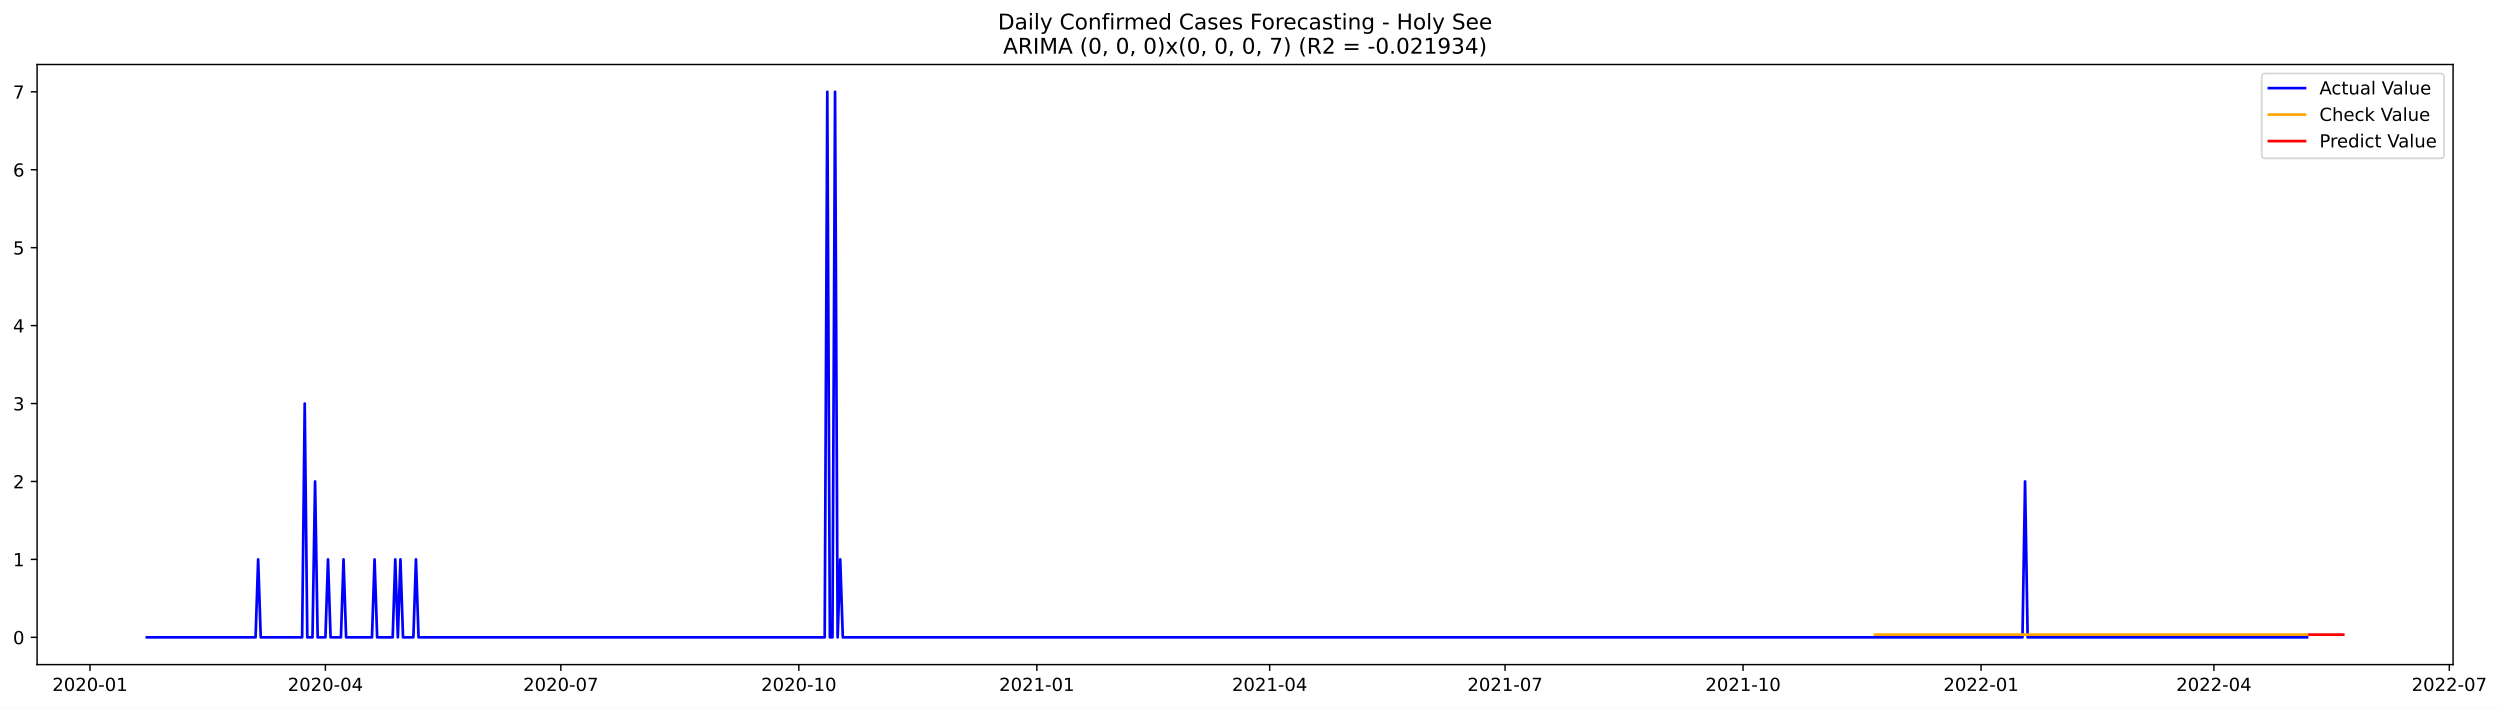
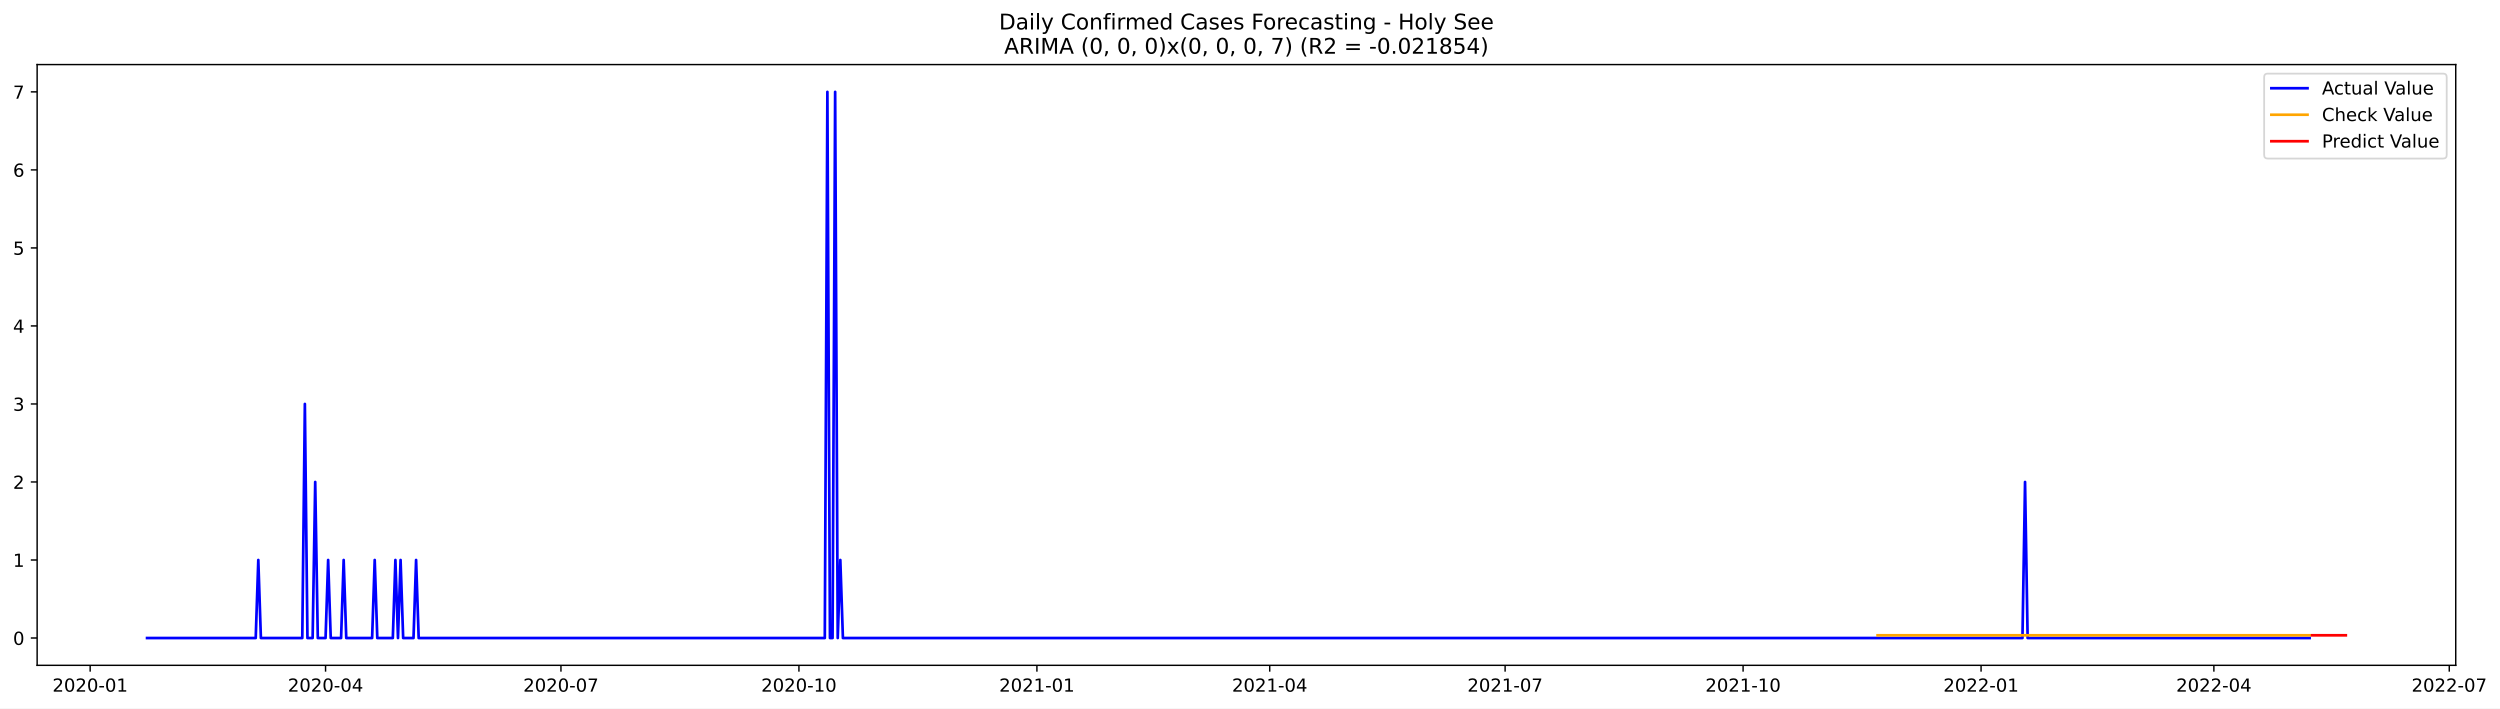
- <svg xmlns="http://www.w3.org/2000/svg" xmlns:xlink="http://www.w3.org/1999/xlink" width="1385.775pt" height="392.274pt" viewBox="0 0 1385.775 392.274" version="1.1">
+ <svg xmlns="http://www.w3.org/2000/svg" xmlns:xlink="http://www.w3.org/1999/xlink" width="1384.273pt" height="392.274pt" viewBox="0 0 1384.273 392.274" version="1.1">
  <defs>
    <style type="text/css">*{stroke-linejoin: round; stroke-linecap: butt}</style>
  </defs>
  <g id="figure_1">
    <g id="patch_1">
-       <path d="M 0 392.274  L 1385.775 392.274  L 1385.775 0  L 0 0  z " style="fill: #ffffff" />
+       <path d="M 0 392.274  L 1384.273 392.274  L 1384.273 0  L 0 0  z " style="fill: #ffffff" />
    </g>
    <g id="axes_1">
      <g id="patch_2">
        <path d="M 20.562 368.396  L 1359.763 368.396  L 1359.763 35.755  L 20.562 35.755  z " style="fill: #ffffff" />
      </g>
      <g id="matplotlib.axis_1">
        <g id="xtick_1">
          <g id="line2d_1">
            <defs>
-               <path id="m82434dbb7c" d="M 0 0  L 0 3.5  " style="stroke: #000000; stroke-width: 0.8" />
+               <path id="me3b8ab4217" d="M 0 0  L 0 3.5  " style="stroke: #000000; stroke-width: 0.8" />
            </defs>
            <g>
-               <use xlink:href="#m82434dbb7c" x="49.888" y="368.396" style="stroke: #000000; stroke-width: 0.8" />
+               <use xlink:href="#me3b8ab4217" x="49.925" y="368.396" style="stroke: #000000; stroke-width: 0.8" />
            </g>
          </g>
          <g id="text_1">
-             <g transform="translate(28.99612 382.9939)scale(0.1 -0.1)">
+             <g transform="translate(29.03323 382.9939)scale(0.1 -0.1)">
              <defs>
                <path id="DejaVuSans-32" d="M 1228 531  L 3431 531  L 3431 0  L 469 0  L 469 531  Q 828 903 1448 1529  Q 2069 2156 2228 2338  Q 2531 2678 2651 2914  Q 2772 3150 2772 3378  Q 2772 3750 2511 3984  Q 2250 4219 1831 4219  Q 1534 4219 1204 4116  Q 875 4013 500 3803  L 500 4441  Q 881 4594 1212 4672  Q 1544 4750 1819 4750  Q 2544 4750 2975 4387  Q 3406 4025 3406 3419  Q 3406 3131 3298 2873  Q 3191 2616 2906 2266  Q 2828 2175 2409 1742  Q 1991 1309 1228 531  z " transform="scale(0.015625)" />
                <path id="DejaVuSans-30" d="M 2034 4250  Q 1547 4250 1301 3770  Q 1056 3291 1056 2328  Q 1056 1369 1301 889  Q 1547 409 2034 409  Q 2525 409 2770 889  Q 3016 1369 3016 2328  Q 3016 3291 2770 3770  Q 2525 4250 2034 4250  z M 2034 4750  Q 2819 4750 3233 4129  Q 3647 3509 3647 2328  Q 3647 1150 3233 529  Q 2819 -91 2034 -91  Q 1250 -91 836 529  Q 422 1150 422 2328  Q 422 3509 836 4129  Q 1250 4750 2034 4750  z " transform="scale(0.015625)" />
                <path id="DejaVuSans-2d" d="M 313 2009  L 1997 2009  L 1997 1497  L 313 1497  L 313 2009  z " transform="scale(0.015625)" />
                <path id="DejaVuSans-31" d="M 794 531  L 1825 531  L 1825 4091  L 703 3866  L 703 4441  L 1819 4666  L 2450 4666  L 2450 531  L 3481 531  L 3481 0  L 794 0  L 794 531  z " transform="scale(0.015625)" />
              </defs>
              <use xlink:href="#DejaVuSans-32" />
              <use xlink:href="#DejaVuSans-30" x="63.623" />
              <use xlink:href="#DejaVuSans-32" x="127.246" />
              <use xlink:href="#DejaVuSans-30" x="190.869" />
              <use xlink:href="#DejaVuSans-2d" x="254.492" />
              <use xlink:href="#DejaVuSans-30" x="290.576" />
              <use xlink:href="#DejaVuSans-31" x="354.199" />
            </g>
          </g>
        </g>
        <g id="xtick_2">
          <g id="line2d_2">
            <g>
-               <use xlink:href="#m82434dbb7c" x="180.38" y="368.396" style="stroke: #000000; stroke-width: 0.8" />
+               <use xlink:href="#me3b8ab4217" x="180.264" y="368.396" style="stroke: #000000; stroke-width: 0.8" />
            </g>
          </g>
          <g id="text_2">
-             <g transform="translate(159.4889 382.9939)scale(0.1 -0.1)">
+             <g transform="translate(159.3725 382.9939)scale(0.1 -0.1)">
              <defs>
                <path id="DejaVuSans-34" d="M 2419 4116  L 825 1625  L 2419 1625  L 2419 4116  z M 2253 4666  L 3047 4666  L 3047 1625  L 3713 1625  L 3713 1100  L 3047 1100  L 3047 0  L 2419 0  L 2419 1100  L 313 1100  L 313 1709  L 2253 4666  z " transform="scale(0.015625)" />
              </defs>
              <use xlink:href="#DejaVuSans-32" />
              <use xlink:href="#DejaVuSans-30" x="63.623" />
              <use xlink:href="#DejaVuSans-32" x="127.246" />
              <use xlink:href="#DejaVuSans-30" x="190.869" />
              <use xlink:href="#DejaVuSans-2d" x="254.492" />
              <use xlink:href="#DejaVuSans-30" x="290.576" />
              <use xlink:href="#DejaVuSans-34" x="354.199" />
            </g>
          </g>
        </g>
        <g id="xtick_3">
          <g id="line2d_3">
            <g>
-               <use xlink:href="#m82434dbb7c" x="310.873" y="368.396" style="stroke: #000000; stroke-width: 0.8" />
+               <use xlink:href="#me3b8ab4217" x="310.603" y="368.396" style="stroke: #000000; stroke-width: 0.8" />
            </g>
          </g>
          <g id="text_3">
-             <g transform="translate(289.9817 382.9939)scale(0.1 -0.1)">
+             <g transform="translate(289.7117 382.9939)scale(0.1 -0.1)">
              <defs>
                <path id="DejaVuSans-37" d="M 525 4666  L 3525 4666  L 3525 4397  L 1831 0  L 1172 0  L 2766 4134  L 525 4134  L 525 4666  z " transform="scale(0.015625)" />
              </defs>
              <use xlink:href="#DejaVuSans-32" />
              <use xlink:href="#DejaVuSans-30" x="63.623" />
              <use xlink:href="#DejaVuSans-32" x="127.246" />
              <use xlink:href="#DejaVuSans-30" x="190.869" />
              <use xlink:href="#DejaVuSans-2d" x="254.492" />
              <use xlink:href="#DejaVuSans-30" x="290.576" />
              <use xlink:href="#DejaVuSans-37" x="354.199" />
            </g>
          </g>
        </g>
        <g id="xtick_4">
          <g id="line2d_4">
            <g>
-               <use xlink:href="#m82434dbb7c" x="442.8" y="368.396" style="stroke: #000000; stroke-width: 0.8" />
+               <use xlink:href="#me3b8ab4217" x="442.375" y="368.396" style="stroke: #000000; stroke-width: 0.8" />
            </g>
          </g>
          <g id="text_4">
-             <g transform="translate(421.9084 382.9939)scale(0.1 -0.1)">
+             <g transform="translate(421.4833 382.9939)scale(0.1 -0.1)">
              <use xlink:href="#DejaVuSans-32" />
              <use xlink:href="#DejaVuSans-30" x="63.623" />
              <use xlink:href="#DejaVuSans-32" x="127.246" />
              <use xlink:href="#DejaVuSans-30" x="190.869" />
              <use xlink:href="#DejaVuSans-2d" x="254.492" />
              <use xlink:href="#DejaVuSans-31" x="290.576" />
              <use xlink:href="#DejaVuSans-30" x="354.199" />
            </g>
          </g>
        </g>
        <g id="xtick_5">
          <g id="line2d_5">
            <g>
-               <use xlink:href="#m82434dbb7c" x="574.727" y="368.396" style="stroke: #000000; stroke-width: 0.8" />
+               <use xlink:href="#me3b8ab4217" x="574.146" y="368.396" style="stroke: #000000; stroke-width: 0.8" />
            </g>
          </g>
          <g id="text_5">
-             <g transform="translate(553.8352 382.9939)scale(0.1 -0.1)">
+             <g transform="translate(553.2548 382.9939)scale(0.1 -0.1)">
              <use xlink:href="#DejaVuSans-32" />
              <use xlink:href="#DejaVuSans-30" x="63.623" />
              <use xlink:href="#DejaVuSans-32" x="127.246" />
              <use xlink:href="#DejaVuSans-31" x="190.869" />
              <use xlink:href="#DejaVuSans-2d" x="254.492" />
              <use xlink:href="#DejaVuSans-30" x="290.576" />
              <use xlink:href="#DejaVuSans-31" x="354.199" />
            </g>
          </g>
        </g>
        <g id="xtick_6">
          <g id="line2d_6">
            <g>
-               <use xlink:href="#m82434dbb7c" x="703.785" y="368.396" style="stroke: #000000; stroke-width: 0.8" />
+               <use xlink:href="#me3b8ab4217" x="703.053" y="368.396" style="stroke: #000000; stroke-width: 0.8" />
            </g>
          </g>
          <g id="text_6">
-             <g transform="translate(682.894 382.9939)scale(0.1 -0.1)">
+             <g transform="translate(682.1618 382.9939)scale(0.1 -0.1)">
              <use xlink:href="#DejaVuSans-32" />
              <use xlink:href="#DejaVuSans-30" x="63.623" />
              <use xlink:href="#DejaVuSans-32" x="127.246" />
              <use xlink:href="#DejaVuSans-31" x="190.869" />
              <use xlink:href="#DejaVuSans-2d" x="254.492" />
              <use xlink:href="#DejaVuSans-30" x="290.576" />
              <use xlink:href="#DejaVuSans-34" x="354.199" />
            </g>
          </g>
        </g>
        <g id="xtick_7">
          <g id="line2d_7">
            <g>
-               <use xlink:href="#m82434dbb7c" x="834.278" y="368.396" style="stroke: #000000; stroke-width: 0.8" />
+               <use xlink:href="#me3b8ab4217" x="833.392" y="368.396" style="stroke: #000000; stroke-width: 0.8" />
            </g>
          </g>
          <g id="text_7">
-             <g transform="translate(813.3867 382.9939)scale(0.1 -0.1)">
+             <g transform="translate(812.501 382.9939)scale(0.1 -0.1)">
              <use xlink:href="#DejaVuSans-32" />
              <use xlink:href="#DejaVuSans-30" x="63.623" />
              <use xlink:href="#DejaVuSans-32" x="127.246" />
              <use xlink:href="#DejaVuSans-31" x="190.869" />
              <use xlink:href="#DejaVuSans-2d" x="254.492" />
              <use xlink:href="#DejaVuSans-30" x="290.576" />
              <use xlink:href="#DejaVuSans-37" x="354.199" />
            </g>
          </g>
        </g>
        <g id="xtick_8">
          <g id="line2d_8">
            <g>
-               <use xlink:href="#m82434dbb7c" x="966.205" y="368.396" style="stroke: #000000; stroke-width: 0.8" />
+               <use xlink:href="#me3b8ab4217" x="965.164" y="368.396" style="stroke: #000000; stroke-width: 0.8" />
            </g>
          </g>
          <g id="text_8">
-             <g transform="translate(945.3135 382.9939)scale(0.1 -0.1)">
+             <g transform="translate(944.2726 382.9939)scale(0.1 -0.1)">
              <use xlink:href="#DejaVuSans-32" />
              <use xlink:href="#DejaVuSans-30" x="63.623" />
              <use xlink:href="#DejaVuSans-32" x="127.246" />
              <use xlink:href="#DejaVuSans-31" x="190.869" />
              <use xlink:href="#DejaVuSans-2d" x="254.492" />
              <use xlink:href="#DejaVuSans-31" x="290.576" />
              <use xlink:href="#DejaVuSans-30" x="354.199" />
            </g>
          </g>
        </g>
        <g id="xtick_9">
          <g id="line2d_9">
            <g>
-               <use xlink:href="#m82434dbb7c" x="1098.132" y="368.396" style="stroke: #000000; stroke-width: 0.8" />
+               <use xlink:href="#me3b8ab4217" x="1096.936" y="368.396" style="stroke: #000000; stroke-width: 0.8" />
            </g>
          </g>
          <g id="text_9">
-             <g transform="translate(1077.24 382.9939)scale(0.1 -0.1)">
+             <g transform="translate(1076.044 382.9939)scale(0.1 -0.1)">
              <use xlink:href="#DejaVuSans-32" />
              <use xlink:href="#DejaVuSans-30" x="63.623" />
              <use xlink:href="#DejaVuSans-32" x="127.246" />
              <use xlink:href="#DejaVuSans-32" x="190.869" />
              <use xlink:href="#DejaVuSans-2d" x="254.492" />
              <use xlink:href="#DejaVuSans-30" x="290.576" />
              <use xlink:href="#DejaVuSans-31" x="354.199" />
            </g>
          </g>
        </g>
        <g id="xtick_10">
          <g id="line2d_10">
            <g>
-               <use xlink:href="#m82434dbb7c" x="1227.19" y="368.396" style="stroke: #000000; stroke-width: 0.8" />
+               <use xlink:href="#me3b8ab4217" x="1225.842" y="368.396" style="stroke: #000000; stroke-width: 0.8" />
            </g>
          </g>
          <g id="text_10">
-             <g transform="translate(1206.299 382.9939)scale(0.1 -0.1)">
+             <g transform="translate(1204.951 382.9939)scale(0.1 -0.1)">
              <use xlink:href="#DejaVuSans-32" />
              <use xlink:href="#DejaVuSans-30" x="63.623" />
              <use xlink:href="#DejaVuSans-32" x="127.246" />
              <use xlink:href="#DejaVuSans-32" x="190.869" />
              <use xlink:href="#DejaVuSans-2d" x="254.492" />
              <use xlink:href="#DejaVuSans-30" x="290.576" />
              <use xlink:href="#DejaVuSans-34" x="354.199" />
            </g>
          </g>
        </g>
        <g id="xtick_11">
          <g id="line2d_11">
            <g>
-               <use xlink:href="#m82434dbb7c" x="1357.683" y="368.396" style="stroke: #000000; stroke-width: 0.8" />
+               <use xlink:href="#me3b8ab4217" x="1356.182" y="368.396" style="stroke: #000000; stroke-width: 0.8" />
            </g>
          </g>
          <g id="text_11">
-             <g transform="translate(1336.792 382.9939)scale(0.1 -0.1)">
+             <g transform="translate(1335.29 382.9939)scale(0.1 -0.1)">
              <use xlink:href="#DejaVuSans-32" />
              <use xlink:href="#DejaVuSans-30" x="63.623" />
              <use xlink:href="#DejaVuSans-32" x="127.246" />
              <use xlink:href="#DejaVuSans-32" x="190.869" />
              <use xlink:href="#DejaVuSans-2d" x="254.492" />
              <use xlink:href="#DejaVuSans-30" x="290.576" />
              <use xlink:href="#DejaVuSans-37" x="354.199" />
            </g>
          </g>
        </g>
      </g>
      <g id="matplotlib.axis_2">
        <g id="ytick_1">
          <g id="line2d_12">
            <defs>
-               <path id="m019c22a049" d="M 0 0  L -3.5 0  " style="stroke: #000000; stroke-width: 0.8" />
+               <path id="m200f0d4d56" d="M 0 0  L -3.5 0  " style="stroke: #000000; stroke-width: 0.8" />
            </defs>
            <g>
-               <use xlink:href="#m019c22a049" x="20.562" y="353.276" style="stroke: #000000; stroke-width: 0.8" />
+               <use xlink:href="#m200f0d4d56" x="20.562" y="353.276" style="stroke: #000000; stroke-width: 0.8" />
            </g>
          </g>
          <g id="text_12">
            <g transform="translate(7.2 357.0747)scale(0.1 -0.1)">
              <use xlink:href="#DejaVuSans-30" />
            </g>
          </g>
        </g>
        <g id="ytick_2">
          <g id="line2d_13">
            <g>
-               <use xlink:href="#m019c22a049" x="20.562" y="310.075" style="stroke: #000000; stroke-width: 0.8" />
+               <use xlink:href="#m200f0d4d56" x="20.562" y="310.075" style="stroke: #000000; stroke-width: 0.8" />
            </g>
          </g>
          <g id="text_13">
            <g transform="translate(7.2 313.8747)scale(0.1 -0.1)">
              <use xlink:href="#DejaVuSans-31" />
            </g>
          </g>
        </g>
        <g id="ytick_3">
          <g id="line2d_14">
            <g>
-               <use xlink:href="#m019c22a049" x="20.562" y="266.875" style="stroke: #000000; stroke-width: 0.8" />
+               <use xlink:href="#m200f0d4d56" x="20.562" y="266.875" style="stroke: #000000; stroke-width: 0.8" />
            </g>
          </g>
          <g id="text_14">
            <g transform="translate(7.2 270.6747)scale(0.1 -0.1)">
              <use xlink:href="#DejaVuSans-32" />
            </g>
          </g>
        </g>
        <g id="ytick_4">
          <g id="line2d_15">
            <g>
-               <use xlink:href="#m019c22a049" x="20.562" y="223.675" style="stroke: #000000; stroke-width: 0.8" />
+               <use xlink:href="#m200f0d4d56" x="20.562" y="223.675" style="stroke: #000000; stroke-width: 0.8" />
            </g>
          </g>
          <g id="text_15">
            <g transform="translate(7.2 227.4747)scale(0.1 -0.1)">
              <defs>
                <path id="DejaVuSans-33" d="M 2597 2516  Q 3050 2419 3304 2112  Q 3559 1806 3559 1356  Q 3559 666 3084 287  Q 2609 -91 1734 -91  Q 1441 -91 1130 -33  Q 819 25 488 141  L 488 750  Q 750 597 1062 519  Q 1375 441 1716 441  Q 2309 441 2620 675  Q 2931 909 2931 1356  Q 2931 1769 2642 2001  Q 2353 2234 1838 2234  L 1294 2234  L 1294 2753  L 1863 2753  Q 2328 2753 2575 2939  Q 2822 3125 2822 3475  Q 2822 3834 2567 4026  Q 2313 4219 1838 4219  Q 1578 4219 1281 4162  Q 984 4106 628 3988  L 628 4550  Q 988 4650 1302 4700  Q 1616 4750 1894 4750  Q 2613 4750 3031 4423  Q 3450 4097 3450 3541  Q 3450 3153 3228 2886  Q 3006 2619 2597 2516  z " transform="scale(0.015625)" />
              </defs>
              <use xlink:href="#DejaVuSans-33" />
            </g>
          </g>
        </g>
        <g id="ytick_5">
          <g id="line2d_16">
            <g>
-               <use xlink:href="#m019c22a049" x="20.562" y="180.476" style="stroke: #000000; stroke-width: 0.8" />
+               <use xlink:href="#m200f0d4d56" x="20.562" y="180.476" style="stroke: #000000; stroke-width: 0.8" />
            </g>
          </g>
          <g id="text_16">
            <g transform="translate(7.2 184.2747)scale(0.1 -0.1)">
              <use xlink:href="#DejaVuSans-34" />
            </g>
          </g>
        </g>
        <g id="ytick_6">
          <g id="line2d_17">
            <g>
-               <use xlink:href="#m019c22a049" x="20.562" y="137.275" style="stroke: #000000; stroke-width: 0.8" />
+               <use xlink:href="#m200f0d4d56" x="20.562" y="137.275" style="stroke: #000000; stroke-width: 0.8" />
            </g>
          </g>
          <g id="text_17">
            <g transform="translate(7.2 141.0747)scale(0.1 -0.1)">
              <defs>
                <path id="DejaVuSans-35" d="M 691 4666  L 3169 4666  L 3169 4134  L 1269 4134  L 1269 2991  Q 1406 3038 1543 3061  Q 1681 3084 1819 3084  Q 2600 3084 3056 2656  Q 3513 2228 3513 1497  Q 3513 744 3044 326  Q 2575 -91 1722 -91  Q 1428 -91 1123 -41  Q 819 9 494 109  L 494 744  Q 775 591 1075 516  Q 1375 441 1709 441  Q 2250 441 2565 725  Q 2881 1009 2881 1497  Q 2881 1984 2565 2268  Q 2250 2553 1709 2553  Q 1456 2553 1204 2497  Q 953 2441 691 2322  L 691 4666  z " transform="scale(0.015625)" />
              </defs>
              <use xlink:href="#DejaVuSans-35" />
            </g>
          </g>
        </g>
        <g id="ytick_7">
          <g id="line2d_18">
            <g>
-               <use xlink:href="#m019c22a049" x="20.562" y="94.076" style="stroke: #000000; stroke-width: 0.8" />
+               <use xlink:href="#m200f0d4d56" x="20.562" y="94.076" style="stroke: #000000; stroke-width: 0.8" />
            </g>
          </g>
          <g id="text_18">
            <g transform="translate(7.2 97.87472)scale(0.1 -0.1)">
              <defs>
                <path id="DejaVuSans-36" d="M 2113 2584  Q 1688 2584 1439 2293  Q 1191 2003 1191 1497  Q 1191 994 1439 701  Q 1688 409 2113 409  Q 2538 409 2786 701  Q 3034 994 3034 1497  Q 3034 2003 2786 2293  Q 2538 2584 2113 2584  z M 3366 4563  L 3366 3988  Q 3128 4100 2886 4159  Q 2644 4219 2406 4219  Q 1781 4219 1451 3797  Q 1122 3375 1075 2522  Q 1259 2794 1537 2939  Q 1816 3084 2150 3084  Q 2853 3084 3261 2657  Q 3669 2231 3669 1497  Q 3669 778 3244 343  Q 2819 -91 2113 -91  Q 1303 -91 875 529  Q 447 1150 447 2328  Q 447 3434 972 4092  Q 1497 4750 2381 4750  Q 2619 4750 2861 4703  Q 3103 4656 3366 4563  z " transform="scale(0.015625)" />
              </defs>
              <use xlink:href="#DejaVuSans-36" />
            </g>
          </g>
        </g>
        <g id="ytick_8">
          <g id="line2d_19">
            <g>
-               <use xlink:href="#m019c22a049" x="20.562" y="50.876" style="stroke: #000000; stroke-width: 0.8" />
+               <use xlink:href="#m200f0d4d56" x="20.562" y="50.876" style="stroke: #000000; stroke-width: 0.8" />
            </g>
          </g>
          <g id="text_19">
            <g transform="translate(7.2 54.67472)scale(0.1 -0.1)">
              <use xlink:href="#DejaVuSans-37" />
            </g>
          </g>
        </g>
      </g>
      <g id="line2d_20">
-         <path d="M 81.435 353.276  L 141.663 353.276  L 143.097 310.075  L 144.531 353.276  L 167.474 353.276  L 168.908 223.675  L 170.342 353.276  L 173.21 353.276  L 174.644 266.875  L 176.078 353.276  L 180.38 353.276  L 181.814 310.075  L 183.248 353.276  L 188.984 353.276  L 190.418 310.075  L 191.852 353.276  L 206.192 353.276  L 207.626 310.075  L 209.06 353.276  L 217.664 353.276  L 219.098 310.075  L 220.532 353.276  L 221.966 310.075  L 223.4 353.276  L 229.136 353.276  L 230.57 310.075  L 232.004 353.276  L 457.14 353.276  L 458.574 50.876  L 460.008 353.276  L 461.442 353.276  L 462.876 50.876  L 464.31 353.276  L 465.744 310.075  L 467.178 353.276  L 1121.075 353.276  L 1122.509 266.875  L 1123.943 353.276  L 1278.814 353.276  L 1278.814 353.276  " clip-path="url(#pce450ac066)" style="fill: none; stroke: #0000ff; stroke-width: 1.5; stroke-linecap: square" />
+         <path d="M 81.435 353.276  L 141.592 353.276  L 143.024 310.075  L 144.456 353.276  L 167.373 353.276  L 168.805 223.675  L 170.238 353.276  L 173.102 353.276  L 174.535 266.875  L 175.967 353.276  L 180.264 353.276  L 181.696 310.075  L 183.128 353.276  L 188.858 353.276  L 190.29 310.075  L 191.722 353.276  L 206.045 353.276  L 207.478 310.075  L 208.91 353.276  L 217.504 353.276  L 218.936 310.075  L 220.368 353.276  L 221.801 310.075  L 223.233 353.276  L 228.962 353.276  L 230.394 310.075  L 231.827 353.276  L 456.698 353.276  L 458.13 50.876  L 459.562 353.276  L 460.995 353.276  L 462.427 50.876  L 463.859 353.276  L 465.291 310.075  L 466.724 353.276  L 1119.852 353.276  L 1121.285 266.875  L 1122.717 353.276  L 1278.838 353.276  L 1278.838 353.276  " clip-path="url(#p186adc8f54)" style="fill: none; stroke: #0000ff; stroke-width: 1.5; stroke-linecap: square" />
      </g>
      <g id="line2d_21">
-         <path d="M 1039.338 351.777  L 1278.814 351.777  L 1278.814 351.777  " clip-path="url(#pce450ac066)" style="fill: none; stroke: #ffa500; stroke-width: 1.5; stroke-linecap: square" />
+         <path d="M 1039.644 351.779  L 1278.838 351.779  L 1278.838 351.779  " clip-path="url(#p186adc8f54)" style="fill: none; stroke: #ffa500; stroke-width: 1.5; stroke-linecap: square" />
      </g>
      <g id="line2d_22">
-         <path d="M 1280.248 351.777  L 1281.682 351.777  L 1283.116 351.777  L 1284.55 351.777  L 1285.984 351.777  L 1287.418 351.777  L 1288.852 351.777  L 1290.286 351.777  L 1291.72 351.777  L 1293.154 351.777  L 1294.588 351.777  L 1296.022 351.777  L 1297.456 351.777  L 1298.89 351.777  " clip-path="url(#pce450ac066)" style="fill: none; stroke: #ff0000; stroke-width: 1.5; stroke-linecap: square" />
+         <path d="M 1280.27 351.779  L 1281.702 351.779  L 1283.134 351.779  L 1284.567 351.779  L 1285.999 351.779  L 1287.431 351.779  L 1288.864 351.779  L 1290.296 351.779  L 1291.728 351.779  L 1293.161 351.779  L 1294.593 351.779  L 1296.025 351.779  L 1297.457 351.779  L 1298.89 351.779  " clip-path="url(#p186adc8f54)" style="fill: none; stroke: #ff0000; stroke-width: 1.5; stroke-linecap: square" />
      </g>
      <g id="patch_3">
        <path d="M 20.562 368.396  L 20.562 35.755  " style="fill: none; stroke: #000000; stroke-width: 0.8; stroke-linejoin: miter; stroke-linecap: square" />
      </g>
      <g id="patch_4">
        <path d="M 1359.763 368.396  L 1359.763 35.755  " style="fill: none; stroke: #000000; stroke-width: 0.8; stroke-linejoin: miter; stroke-linecap: square" />
      </g>
      <g id="patch_5">
        <path d="M 20.562 368.396  L 1359.763 368.396  " style="fill: none; stroke: #000000; stroke-width: 0.8; stroke-linejoin: miter; stroke-linecap: square" />
      </g>
      <g id="patch_6">
        <path d="M 20.562 35.755  L 1359.763 35.755  " style="fill: none; stroke: #000000; stroke-width: 0.8; stroke-linejoin: miter; stroke-linecap: square" />
      </g>
      <g id="text_20">
        <g transform="translate(553.1609 16.31812)scale(0.12 -0.12)">
          <defs>
            <path id="DejaVuSans-44" d="M 1259 4147  L 1259 519  L 2022 519  Q 2988 519 3436 956  Q 3884 1394 3884 2338  Q 3884 3275 3436 3711  Q 2988 4147 2022 4147  L 1259 4147  z M 628 4666  L 1925 4666  Q 3281 4666 3915 4102  Q 4550 3538 4550 2338  Q 4550 1131 3912 565  Q 3275 0 1925 0  L 628 0  L 628 4666  z " transform="scale(0.015625)" />
            <path id="DejaVuSans-61" d="M 2194 1759  Q 1497 1759 1228 1600  Q 959 1441 959 1056  Q 959 750 1161 570  Q 1363 391 1709 391  Q 2188 391 2477 730  Q 2766 1069 2766 1631  L 2766 1759  L 2194 1759  z M 3341 1997  L 3341 0  L 2766 0  L 2766 531  Q 2569 213 2275 61  Q 1981 -91 1556 -91  Q 1019 -91 701 211  Q 384 513 384 1019  Q 384 1609 779 1909  Q 1175 2209 1959 2209  L 2766 2209  L 2766 2266  Q 2766 2663 2505 2880  Q 2244 3097 1772 3097  Q 1472 3097 1187 3025  Q 903 2953 641 2809  L 641 3341  Q 956 3463 1253 3523  Q 1550 3584 1831 3584  Q 2591 3584 2966 3190  Q 3341 2797 3341 1997  z " transform="scale(0.015625)" />
            <path id="DejaVuSans-69" d="M 603 3500  L 1178 3500  L 1178 0  L 603 0  L 603 3500  z M 603 4863  L 1178 4863  L 1178 4134  L 603 4134  L 603 4863  z " transform="scale(0.015625)" />
            <path id="DejaVuSans-6c" d="M 603 4863  L 1178 4863  L 1178 0  L 603 0  L 603 4863  z " transform="scale(0.015625)" />
            <path id="DejaVuSans-79" d="M 2059 -325  Q 1816 -950 1584 -1140  Q 1353 -1331 966 -1331  L 506 -1331  L 506 -850  L 844 -850  Q 1081 -850 1212 -737  Q 1344 -625 1503 -206  L 1606 56  L 191 3500  L 800 3500  L 1894 763  L 2988 3500  L 3597 3500  L 2059 -325  z " transform="scale(0.015625)" />
            <path id="DejaVuSans-20" transform="scale(0.015625)" />
            <path id="DejaVuSans-43" d="M 4122 4306  L 4122 3641  Q 3803 3938 3442 4084  Q 3081 4231 2675 4231  Q 1875 4231 1450 3742  Q 1025 3253 1025 2328  Q 1025 1406 1450 917  Q 1875 428 2675 428  Q 3081 428 3442 575  Q 3803 722 4122 1019  L 4122 359  Q 3791 134 3420 21  Q 3050 -91 2638 -91  Q 1578 -91 968 557  Q 359 1206 359 2328  Q 359 3453 968 4101  Q 1578 4750 2638 4750  Q 3056 4750 3426 4639  Q 3797 4528 4122 4306  z " transform="scale(0.015625)" />
            <path id="DejaVuSans-6f" d="M 1959 3097  Q 1497 3097 1228 2736  Q 959 2375 959 1747  Q 959 1119 1226 758  Q 1494 397 1959 397  Q 2419 397 2687 759  Q 2956 1122 2956 1747  Q 2956 2369 2687 2733  Q 2419 3097 1959 3097  z M 1959 3584  Q 2709 3584 3137 3096  Q 3566 2609 3566 1747  Q 3566 888 3137 398  Q 2709 -91 1959 -91  Q 1206 -91 779 398  Q 353 888 353 1747  Q 353 2609 779 3096  Q 1206 3584 1959 3584  z " transform="scale(0.015625)" />
            <path id="DejaVuSans-6e" d="M 3513 2113  L 3513 0  L 2938 0  L 2938 2094  Q 2938 2591 2744 2837  Q 2550 3084 2163 3084  Q 1697 3084 1428 2787  Q 1159 2491 1159 1978  L 1159 0  L 581 0  L 581 3500  L 1159 3500  L 1159 2956  Q 1366 3272 1645 3428  Q 1925 3584 2291 3584  Q 2894 3584 3203 3211  Q 3513 2838 3513 2113  z " transform="scale(0.015625)" />
            <path id="DejaVuSans-66" d="M 2375 4863  L 2375 4384  L 1825 4384  Q 1516 4384 1395 4259  Q 1275 4134 1275 3809  L 1275 3500  L 2222 3500  L 2222 3053  L 1275 3053  L 1275 0  L 697 0  L 697 3053  L 147 3053  L 147 3500  L 697 3500  L 697 3744  Q 697 4328 969 4595  Q 1241 4863 1831 4863  L 2375 4863  z " transform="scale(0.015625)" />
            <path id="DejaVuSans-72" d="M 2631 2963  Q 2534 3019 2420 3045  Q 2306 3072 2169 3072  Q 1681 3072 1420 2755  Q 1159 2438 1159 1844  L 1159 0  L 581 0  L 581 3500  L 1159 3500  L 1159 2956  Q 1341 3275 1631 3429  Q 1922 3584 2338 3584  Q 2397 3584 2469 3576  Q 2541 3569 2628 3553  L 2631 2963  z " transform="scale(0.015625)" />
            <path id="DejaVuSans-6d" d="M 3328 2828  Q 3544 3216 3844 3400  Q 4144 3584 4550 3584  Q 5097 3584 5394 3201  Q 5691 2819 5691 2113  L 5691 0  L 5113 0  L 5113 2094  Q 5113 2597 4934 2840  Q 4756 3084 4391 3084  Q 3944 3084 3684 2787  Q 3425 2491 3425 1978  L 3425 0  L 2847 0  L 2847 2094  Q 2847 2600 2669 2842  Q 2491 3084 2119 3084  Q 1678 3084 1418 2786  Q 1159 2488 1159 1978  L 1159 0  L 581 0  L 581 3500  L 1159 3500  L 1159 2956  Q 1356 3278 1631 3431  Q 1906 3584 2284 3584  Q 2666 3584 2933 3390  Q 3200 3197 3328 2828  z " transform="scale(0.015625)" />
            <path id="DejaVuSans-65" d="M 3597 1894  L 3597 1613  L 953 1613  Q 991 1019 1311 708  Q 1631 397 2203 397  Q 2534 397 2845 478  Q 3156 559 3463 722  L 3463 178  Q 3153 47 2828 -22  Q 2503 -91 2169 -91  Q 1331 -91 842 396  Q 353 884 353 1716  Q 353 2575 817 3079  Q 1281 3584 2069 3584  Q 2775 3584 3186 3129  Q 3597 2675 3597 1894  z M 3022 2063  Q 3016 2534 2758 2815  Q 2500 3097 2075 3097  Q 1594 3097 1305 2825  Q 1016 2553 972 2059  L 3022 2063  z " transform="scale(0.015625)" />
            <path id="DejaVuSans-64" d="M 2906 2969  L 2906 4863  L 3481 4863  L 3481 0  L 2906 0  L 2906 525  Q 2725 213 2448 61  Q 2172 -91 1784 -91  Q 1150 -91 751 415  Q 353 922 353 1747  Q 353 2572 751 3078  Q 1150 3584 1784 3584  Q 2172 3584 2448 3432  Q 2725 3281 2906 2969  z M 947 1747  Q 947 1113 1208 752  Q 1469 391 1925 391  Q 2381 391 2643 752  Q 2906 1113 2906 1747  Q 2906 2381 2643 2742  Q 2381 3103 1925 3103  Q 1469 3103 1208 2742  Q 947 2381 947 1747  z " transform="scale(0.015625)" />
            <path id="DejaVuSans-73" d="M 2834 3397  L 2834 2853  Q 2591 2978 2328 3040  Q 2066 3103 1784 3103  Q 1356 3103 1142 2972  Q 928 2841 928 2578  Q 928 2378 1081 2264  Q 1234 2150 1697 2047  L 1894 2003  Q 2506 1872 2764 1633  Q 3022 1394 3022 966  Q 3022 478 2636 193  Q 2250 -91 1575 -91  Q 1294 -91 989 -36  Q 684 19 347 128  L 347 722  Q 666 556 975 473  Q 1284 391 1588 391  Q 1994 391 2212 530  Q 2431 669 2431 922  Q 2431 1156 2273 1281  Q 2116 1406 1581 1522  L 1381 1569  Q 847 1681 609 1914  Q 372 2147 372 2553  Q 372 3047 722 3315  Q 1072 3584 1716 3584  Q 2034 3584 2315 3537  Q 2597 3491 2834 3397  z " transform="scale(0.015625)" />
            <path id="DejaVuSans-46" d="M 628 4666  L 3309 4666  L 3309 4134  L 1259 4134  L 1259 2759  L 3109 2759  L 3109 2228  L 1259 2228  L 1259 0  L 628 0  L 628 4666  z " transform="scale(0.015625)" />
            <path id="DejaVuSans-63" d="M 3122 3366  L 3122 2828  Q 2878 2963 2633 3030  Q 2388 3097 2138 3097  Q 1578 3097 1268 2742  Q 959 2388 959 1747  Q 959 1106 1268 751  Q 1578 397 2138 397  Q 2388 397 2633 464  Q 2878 531 3122 666  L 3122 134  Q 2881 22 2623 -34  Q 2366 -91 2075 -91  Q 1284 -91 818 406  Q 353 903 353 1747  Q 353 2603 823 3093  Q 1294 3584 2113 3584  Q 2378 3584 2631 3529  Q 2884 3475 3122 3366  z " transform="scale(0.015625)" />
            <path id="DejaVuSans-74" d="M 1172 4494  L 1172 3500  L 2356 3500  L 2356 3053  L 1172 3053  L 1172 1153  Q 1172 725 1289 603  Q 1406 481 1766 481  L 2356 481  L 2356 0  L 1766 0  Q 1100 0 847 248  Q 594 497 594 1153  L 594 3053  L 172 3053  L 172 3500  L 594 3500  L 594 4494  L 1172 4494  z " transform="scale(0.015625)" />
            <path id="DejaVuSans-67" d="M 2906 1791  Q 2906 2416 2648 2759  Q 2391 3103 1925 3103  Q 1463 3103 1205 2759  Q 947 2416 947 1791  Q 947 1169 1205 825  Q 1463 481 1925 481  Q 2391 481 2648 825  Q 2906 1169 2906 1791  z M 3481 434  Q 3481 -459 3084 -895  Q 2688 -1331 1869 -1331  Q 1566 -1331 1297 -1286  Q 1028 -1241 775 -1147  L 775 -588  Q 1028 -725 1275 -790  Q 1522 -856 1778 -856  Q 2344 -856 2625 -561  Q 2906 -266 2906 331  L 2906 616  Q 2728 306 2450 153  Q 2172 0 1784 0  Q 1141 0 747 490  Q 353 981 353 1791  Q 353 2603 747 3093  Q 1141 3584 1784 3584  Q 2172 3584 2450 3431  Q 2728 3278 2906 2969  L 2906 3500  L 3481 3500  L 3481 434  z " transform="scale(0.015625)" />
            <path id="DejaVuSans-48" d="M 628 4666  L 1259 4666  L 1259 2753  L 3553 2753  L 3553 4666  L 4184 4666  L 4184 0  L 3553 0  L 3553 2222  L 1259 2222  L 1259 0  L 628 0  L 628 4666  z " transform="scale(0.015625)" />
            <path id="DejaVuSans-53" d="M 3425 4513  L 3425 3897  Q 3066 4069 2747 4153  Q 2428 4238 2131 4238  Q 1616 4238 1336 4038  Q 1056 3838 1056 3469  Q 1056 3159 1242 3001  Q 1428 2844 1947 2747  L 2328 2669  Q 3034 2534 3370 2195  Q 3706 1856 3706 1288  Q 3706 609 3251 259  Q 2797 -91 1919 -91  Q 1588 -91 1214 -16  Q 841 59 441 206  L 441 856  Q 825 641 1194 531  Q 1563 422 1919 422  Q 2459 422 2753 634  Q 3047 847 3047 1241  Q 3047 1584 2836 1778  Q 2625 1972 2144 2069  L 1759 2144  Q 1053 2284 737 2584  Q 422 2884 422 3419  Q 422 4038 858 4394  Q 1294 4750 2059 4750  Q 2388 4750 2728 4690  Q 3069 4631 3425 4513  z " transform="scale(0.015625)" />
          </defs>
          <use xlink:href="#DejaVuSans-44" />
          <use xlink:href="#DejaVuSans-61" x="77.002" />
          <use xlink:href="#DejaVuSans-69" x="138.281" />
          <use xlink:href="#DejaVuSans-6c" x="166.064" />
          <use xlink:href="#DejaVuSans-79" x="193.848" />
          <use xlink:href="#DejaVuSans-20" x="253.027" />
          <use xlink:href="#DejaVuSans-43" x="284.814" />
          <use xlink:href="#DejaVuSans-6f" x="354.639" />
          <use xlink:href="#DejaVuSans-6e" x="415.82" />
          <use xlink:href="#DejaVuSans-66" x="479.199" />
          <use xlink:href="#DejaVuSans-69" x="514.404" />
          <use xlink:href="#DejaVuSans-72" x="542.188" />
          <use xlink:href="#DejaVuSans-6d" x="581.551" />
          <use xlink:href="#DejaVuSans-65" x="678.963" />
          <use xlink:href="#DejaVuSans-64" x="740.486" />
          <use xlink:href="#DejaVuSans-20" x="803.963" />
          <use xlink:href="#DejaVuSans-43" x="835.75" />
          <use xlink:href="#DejaVuSans-61" x="905.574" />
          <use xlink:href="#DejaVuSans-73" x="966.854" />
          <use xlink:href="#DejaVuSans-65" x="1018.953" />
          <use xlink:href="#DejaVuSans-73" x="1080.477" />
          <use xlink:href="#DejaVuSans-20" x="1132.576" />
          <use xlink:href="#DejaVuSans-46" x="1164.363" />
          <use xlink:href="#DejaVuSans-6f" x="1218.258" />
          <use xlink:href="#DejaVuSans-72" x="1279.439" />
          <use xlink:href="#DejaVuSans-65" x="1318.303" />
          <use xlink:href="#DejaVuSans-63" x="1379.826" />
          <use xlink:href="#DejaVuSans-61" x="1434.807" />
          <use xlink:href="#DejaVuSans-73" x="1496.086" />
          <use xlink:href="#DejaVuSans-74" x="1548.186" />
          <use xlink:href="#DejaVuSans-69" x="1587.395" />
          <use xlink:href="#DejaVuSans-6e" x="1615.178" />
          <use xlink:href="#DejaVuSans-67" x="1678.557" />
          <use xlink:href="#DejaVuSans-20" x="1742.033" />
          <use xlink:href="#DejaVuSans-2d" x="1773.82" />
          <use xlink:href="#DejaVuSans-20" x="1809.904" />
          <use xlink:href="#DejaVuSans-48" x="1841.691" />
          <use xlink:href="#DejaVuSans-6f" x="1916.887" />
          <use xlink:href="#DejaVuSans-6c" x="1978.068" />
          <use xlink:href="#DejaVuSans-79" x="2005.852" />
          <use xlink:href="#DejaVuSans-20" x="2065.031" />
          <use xlink:href="#DejaVuSans-53" x="2096.818" />
          <use xlink:href="#DejaVuSans-65" x="2160.295" />
          <use xlink:href="#DejaVuSans-65" x="2221.818" />
        </g>
        <g transform="translate(556.0137 29.7555)scale(0.12 -0.12)">
          <defs>
            <path id="DejaVuSans-41" d="M 2188 4044  L 1331 1722  L 3047 1722  L 2188 4044  z M 1831 4666  L 2547 4666  L 4325 0  L 3669 0  L 3244 1197  L 1141 1197  L 716 0  L 50 0  L 1831 4666  z " transform="scale(0.015625)" />
            <path id="DejaVuSans-52" d="M 2841 2188  Q 3044 2119 3236 1894  Q 3428 1669 3622 1275  L 4263 0  L 3584 0  L 2988 1197  Q 2756 1666 2539 1819  Q 2322 1972 1947 1972  L 1259 1972  L 1259 0  L 628 0  L 628 4666  L 2053 4666  Q 2853 4666 3247 4331  Q 3641 3997 3641 3322  Q 3641 2881 3436 2590  Q 3231 2300 2841 2188  z M 1259 4147  L 1259 2491  L 2053 2491  Q 2509 2491 2742 2702  Q 2975 2913 2975 3322  Q 2975 3731 2742 3939  Q 2509 4147 2053 4147  L 1259 4147  z " transform="scale(0.015625)" />
            <path id="DejaVuSans-49" d="M 628 4666  L 1259 4666  L 1259 0  L 628 0  L 628 4666  z " transform="scale(0.015625)" />
            <path id="DejaVuSans-4d" d="M 628 4666  L 1569 4666  L 2759 1491  L 3956 4666  L 4897 4666  L 4897 0  L 4281 0  L 4281 4097  L 3078 897  L 2444 897  L 1241 4097  L 1241 0  L 628 0  L 628 4666  z " transform="scale(0.015625)" />
            <path id="DejaVuSans-28" d="M 1984 4856  Q 1566 4138 1362 3434  Q 1159 2731 1159 2009  Q 1159 1288 1364 580  Q 1569 -128 1984 -844  L 1484 -844  Q 1016 -109 783 600  Q 550 1309 550 2009  Q 550 2706 781 3412  Q 1013 4119 1484 4856  L 1984 4856  z " transform="scale(0.015625)" />
            <path id="DejaVuSans-2c" d="M 750 794  L 1409 794  L 1409 256  L 897 -744  L 494 -744  L 750 256  L 750 794  z " transform="scale(0.015625)" />
            <path id="DejaVuSans-29" d="M 513 4856  L 1013 4856  Q 1481 4119 1714 3412  Q 1947 2706 1947 2009  Q 1947 1309 1714 600  Q 1481 -109 1013 -844  L 513 -844  Q 928 -128 1133 580  Q 1338 1288 1338 2009  Q 1338 2731 1133 3434  Q 928 4138 513 4856  z " transform="scale(0.015625)" />
            <path id="DejaVuSans-78" d="M 3513 3500  L 2247 1797  L 3578 0  L 2900 0  L 1881 1375  L 863 0  L 184 0  L 1544 1831  L 300 3500  L 978 3500  L 1906 2253  L 2834 3500  L 3513 3500  z " transform="scale(0.015625)" />
            <path id="DejaVuSans-3d" d="M 678 2906  L 4684 2906  L 4684 2381  L 678 2381  L 678 2906  z M 678 1631  L 4684 1631  L 4684 1100  L 678 1100  L 678 1631  z " transform="scale(0.015625)" />
            <path id="DejaVuSans-2e" d="M 684 794  L 1344 794  L 1344 0  L 684 0  L 684 794  z " transform="scale(0.015625)" />
-             <path id="DejaVuSans-39" d="M 703 97  L 703 672  Q 941 559 1184 500  Q 1428 441 1663 441  Q 2288 441 2617 861  Q 2947 1281 2994 2138  Q 2813 1869 2534 1725  Q 2256 1581 1919 1581  Q 1219 1581 811 2004  Q 403 2428 403 3163  Q 403 3881 828 4315  Q 1253 4750 1959 4750  Q 2769 4750 3195 4129  Q 3622 3509 3622 2328  Q 3622 1225 3098 567  Q 2575 -91 1691 -91  Q 1453 -91 1209 -44  Q 966 3 703 97  z M 1959 2075  Q 2384 2075 2632 2365  Q 2881 2656 2881 3163  Q 2881 3666 2632 3958  Q 2384 4250 1959 4250  Q 1534 4250 1286 3958  Q 1038 3666 1038 3163  Q 1038 2656 1286 2365  Q 1534 2075 1959 2075  z " transform="scale(0.015625)" />
+             <path id="DejaVuSans-38" d="M 2034 2216  Q 1584 2216 1326 1975  Q 1069 1734 1069 1313  Q 1069 891 1326 650  Q 1584 409 2034 409  Q 2484 409 2743 651  Q 3003 894 3003 1313  Q 3003 1734 2745 1975  Q 2488 2216 2034 2216  z M 1403 2484  Q 997 2584 770 2862  Q 544 3141 544 3541  Q 544 4100 942 4425  Q 1341 4750 2034 4750  Q 2731 4750 3128 4425  Q 3525 4100 3525 3541  Q 3525 3141 3298 2862  Q 3072 2584 2669 2484  Q 3125 2378 3379 2068  Q 3634 1759 3634 1313  Q 3634 634 3220 271  Q 2806 -91 2034 -91  Q 1263 -91 848 271  Q 434 634 434 1313  Q 434 1759 690 2068  Q 947 2378 1403 2484  z M 1172 3481  Q 1172 3119 1398 2916  Q 1625 2713 2034 2713  Q 2441 2713 2670 2916  Q 2900 3119 2900 3481  Q 2900 3844 2670 4047  Q 2441 4250 2034 4250  Q 1625 4250 1398 4047  Q 1172 3844 1172 3481  z " transform="scale(0.015625)" />
          </defs>
          <use xlink:href="#DejaVuSans-41" />
          <use xlink:href="#DejaVuSans-52" x="68.408" />
          <use xlink:href="#DejaVuSans-49" x="137.891" />
          <use xlink:href="#DejaVuSans-4d" x="167.383" />
          <use xlink:href="#DejaVuSans-41" x="253.662" />
          <use xlink:href="#DejaVuSans-20" x="322.07" />
          <use xlink:href="#DejaVuSans-28" x="353.857" />
          <use xlink:href="#DejaVuSans-30" x="392.871" />
          <use xlink:href="#DejaVuSans-2c" x="456.494" />
          <use xlink:href="#DejaVuSans-20" x="488.281" />
          <use xlink:href="#DejaVuSans-30" x="520.068" />
          <use xlink:href="#DejaVuSans-2c" x="583.691" />
          <use xlink:href="#DejaVuSans-20" x="615.479" />
          <use xlink:href="#DejaVuSans-30" x="647.266" />
          <use xlink:href="#DejaVuSans-29" x="710.889" />
          <use xlink:href="#DejaVuSans-78" x="749.902" />
          <use xlink:href="#DejaVuSans-28" x="809.082" />
          <use xlink:href="#DejaVuSans-30" x="848.096" />
          <use xlink:href="#DejaVuSans-2c" x="911.719" />
          <use xlink:href="#DejaVuSans-20" x="943.506" />
          <use xlink:href="#DejaVuSans-30" x="975.293" />
          <use xlink:href="#DejaVuSans-2c" x="1038.916" />
          <use xlink:href="#DejaVuSans-20" x="1070.703" />
          <use xlink:href="#DejaVuSans-30" x="1102.49" />
          <use xlink:href="#DejaVuSans-2c" x="1166.113" />
          <use xlink:href="#DejaVuSans-20" x="1197.9" />
          <use xlink:href="#DejaVuSans-37" x="1229.688" />
          <use xlink:href="#DejaVuSans-29" x="1293.311" />
          <use xlink:href="#DejaVuSans-20" x="1332.324" />
          <use xlink:href="#DejaVuSans-28" x="1364.111" />
          <use xlink:href="#DejaVuSans-52" x="1403.125" />
          <use xlink:href="#DejaVuSans-32" x="1472.607" />
          <use xlink:href="#DejaVuSans-20" x="1536.23" />
          <use xlink:href="#DejaVuSans-3d" x="1568.018" />
          <use xlink:href="#DejaVuSans-20" x="1651.807" />
          <use xlink:href="#DejaVuSans-2d" x="1683.594" />
          <use xlink:href="#DejaVuSans-30" x="1719.678" />
          <use xlink:href="#DejaVuSans-2e" x="1783.301" />
          <use xlink:href="#DejaVuSans-30" x="1815.088" />
          <use xlink:href="#DejaVuSans-32" x="1878.711" />
          <use xlink:href="#DejaVuSans-31" x="1942.334" />
-           <use xlink:href="#DejaVuSans-39" x="2005.957" />
-           <use xlink:href="#DejaVuSans-33" x="2069.58" />
+           <use xlink:href="#DejaVuSans-38" x="2005.957" />
+           <use xlink:href="#DejaVuSans-35" x="2069.58" />
          <use xlink:href="#DejaVuSans-34" x="2133.203" />
          <use xlink:href="#DejaVuSans-29" x="2196.826" />
        </g>
      </g>
      <g id="legend_1">
        <g id="patch_7">
          <path d="M 1255.683 87.79  L 1352.763 87.79  Q 1354.763 87.79 1354.763 85.79  L 1354.763 42.755  Q 1354.763 40.755 1352.763 40.755  L 1255.683 40.755  Q 1253.683 40.755 1253.683 42.755  L 1253.683 85.79  Q 1253.683 87.79 1255.683 87.79  z " style="fill: #ffffff; opacity: 0.8; stroke: #cccccc; stroke-linejoin: miter" />
        </g>
        <g id="line2d_23">
          <path d="M 1257.683 48.854  L 1267.683 48.854  L 1277.683 48.854  " style="fill: none; stroke: #0000ff; stroke-width: 1.5; stroke-linecap: square" />
        </g>
        <g id="text_21">
          <g transform="translate(1285.683 52.35394)scale(0.1 -0.1)">
            <defs>
              <path id="DejaVuSans-75" d="M 544 1381  L 544 3500  L 1119 3500  L 1119 1403  Q 1119 906 1312 657  Q 1506 409 1894 409  Q 2359 409 2629 706  Q 2900 1003 2900 1516  L 2900 3500  L 3475 3500  L 3475 0  L 2900 0  L 2900 538  Q 2691 219 2414 64  Q 2138 -91 1772 -91  Q 1169 -91 856 284  Q 544 659 544 1381  z M 1991 3584  L 1991 3584  z " transform="scale(0.015625)" />
              <path id="DejaVuSans-56" d="M 1831 0  L 50 4666  L 709 4666  L 2188 738  L 3669 4666  L 4325 4666  L 2547 0  L 1831 0  z " transform="scale(0.015625)" />
            </defs>
            <use xlink:href="#DejaVuSans-41" />
            <use xlink:href="#DejaVuSans-63" x="66.658" />
            <use xlink:href="#DejaVuSans-74" x="121.639" />
            <use xlink:href="#DejaVuSans-75" x="160.848" />
            <use xlink:href="#DejaVuSans-61" x="224.227" />
            <use xlink:href="#DejaVuSans-6c" x="285.506" />
            <use xlink:href="#DejaVuSans-20" x="313.289" />
            <use xlink:href="#DejaVuSans-56" x="345.076" />
            <use xlink:href="#DejaVuSans-61" x="405.734" />
            <use xlink:href="#DejaVuSans-6c" x="467.014" />
            <use xlink:href="#DejaVuSans-75" x="494.797" />
            <use xlink:href="#DejaVuSans-65" x="558.176" />
          </g>
        </g>
        <g id="line2d_24">
          <path d="M 1257.683 63.532  L 1267.683 63.532  L 1277.683 63.532  " style="fill: none; stroke: #ffa500; stroke-width: 1.5; stroke-linecap: square" />
        </g>
        <g id="text_22">
          <g transform="translate(1285.683 67.03206)scale(0.1 -0.1)">
            <defs>
              <path id="DejaVuSans-68" d="M 3513 2113  L 3513 0  L 2938 0  L 2938 2094  Q 2938 2591 2744 2837  Q 2550 3084 2163 3084  Q 1697 3084 1428 2787  Q 1159 2491 1159 1978  L 1159 0  L 581 0  L 581 4863  L 1159 4863  L 1159 2956  Q 1366 3272 1645 3428  Q 1925 3584 2291 3584  Q 2894 3584 3203 3211  Q 3513 2838 3513 2113  z " transform="scale(0.015625)" />
              <path id="DejaVuSans-6b" d="M 581 4863  L 1159 4863  L 1159 1991  L 2875 3500  L 3609 3500  L 1753 1863  L 3688 0  L 2938 0  L 1159 1709  L 1159 0  L 581 0  L 581 4863  z " transform="scale(0.015625)" />
            </defs>
            <use xlink:href="#DejaVuSans-43" />
            <use xlink:href="#DejaVuSans-68" x="69.824" />
            <use xlink:href="#DejaVuSans-65" x="133.203" />
            <use xlink:href="#DejaVuSans-63" x="194.727" />
            <use xlink:href="#DejaVuSans-6b" x="249.707" />
            <use xlink:href="#DejaVuSans-20" x="307.617" />
            <use xlink:href="#DejaVuSans-56" x="339.404" />
            <use xlink:href="#DejaVuSans-61" x="400.062" />
            <use xlink:href="#DejaVuSans-6c" x="461.342" />
            <use xlink:href="#DejaVuSans-75" x="489.125" />
            <use xlink:href="#DejaVuSans-65" x="552.504" />
          </g>
        </g>
        <g id="line2d_25">
          <path d="M 1257.683 78.21  L 1267.683 78.21  L 1277.683 78.21  " style="fill: none; stroke: #ff0000; stroke-width: 1.5; stroke-linecap: square" />
        </g>
        <g id="text_23">
          <g transform="translate(1285.683 81.71019)scale(0.1 -0.1)">
            <defs>
              <path id="DejaVuSans-50" d="M 1259 4147  L 1259 2394  L 2053 2394  Q 2494 2394 2734 2622  Q 2975 2850 2975 3272  Q 2975 3691 2734 3919  Q 2494 4147 2053 4147  L 1259 4147  z M 628 4666  L 2053 4666  Q 2838 4666 3239 4311  Q 3641 3956 3641 3272  Q 3641 2581 3239 2228  Q 2838 1875 2053 1875  L 1259 1875  L 1259 0  L 628 0  L 628 4666  z " transform="scale(0.015625)" />
            </defs>
            <use xlink:href="#DejaVuSans-50" />
            <use xlink:href="#DejaVuSans-72" x="58.553" />
            <use xlink:href="#DejaVuSans-65" x="97.416" />
            <use xlink:href="#DejaVuSans-64" x="158.939" />
            <use xlink:href="#DejaVuSans-69" x="222.416" />
            <use xlink:href="#DejaVuSans-63" x="250.199" />
            <use xlink:href="#DejaVuSans-74" x="305.18" />
            <use xlink:href="#DejaVuSans-20" x="344.389" />
            <use xlink:href="#DejaVuSans-56" x="376.176" />
            <use xlink:href="#DejaVuSans-61" x="436.834" />
            <use xlink:href="#DejaVuSans-6c" x="498.113" />
            <use xlink:href="#DejaVuSans-75" x="525.896" />
            <use xlink:href="#DejaVuSans-65" x="589.275" />
          </g>
        </g>
      </g>
    </g>
  </g>
  <defs>
-     <clipPath id="pce450ac066">
+     <clipPath id="p186adc8f54">
      <rect x="20.562" y="35.755" width="1339.2" height="332.64" />
    </clipPath>
  </defs>
</svg>
